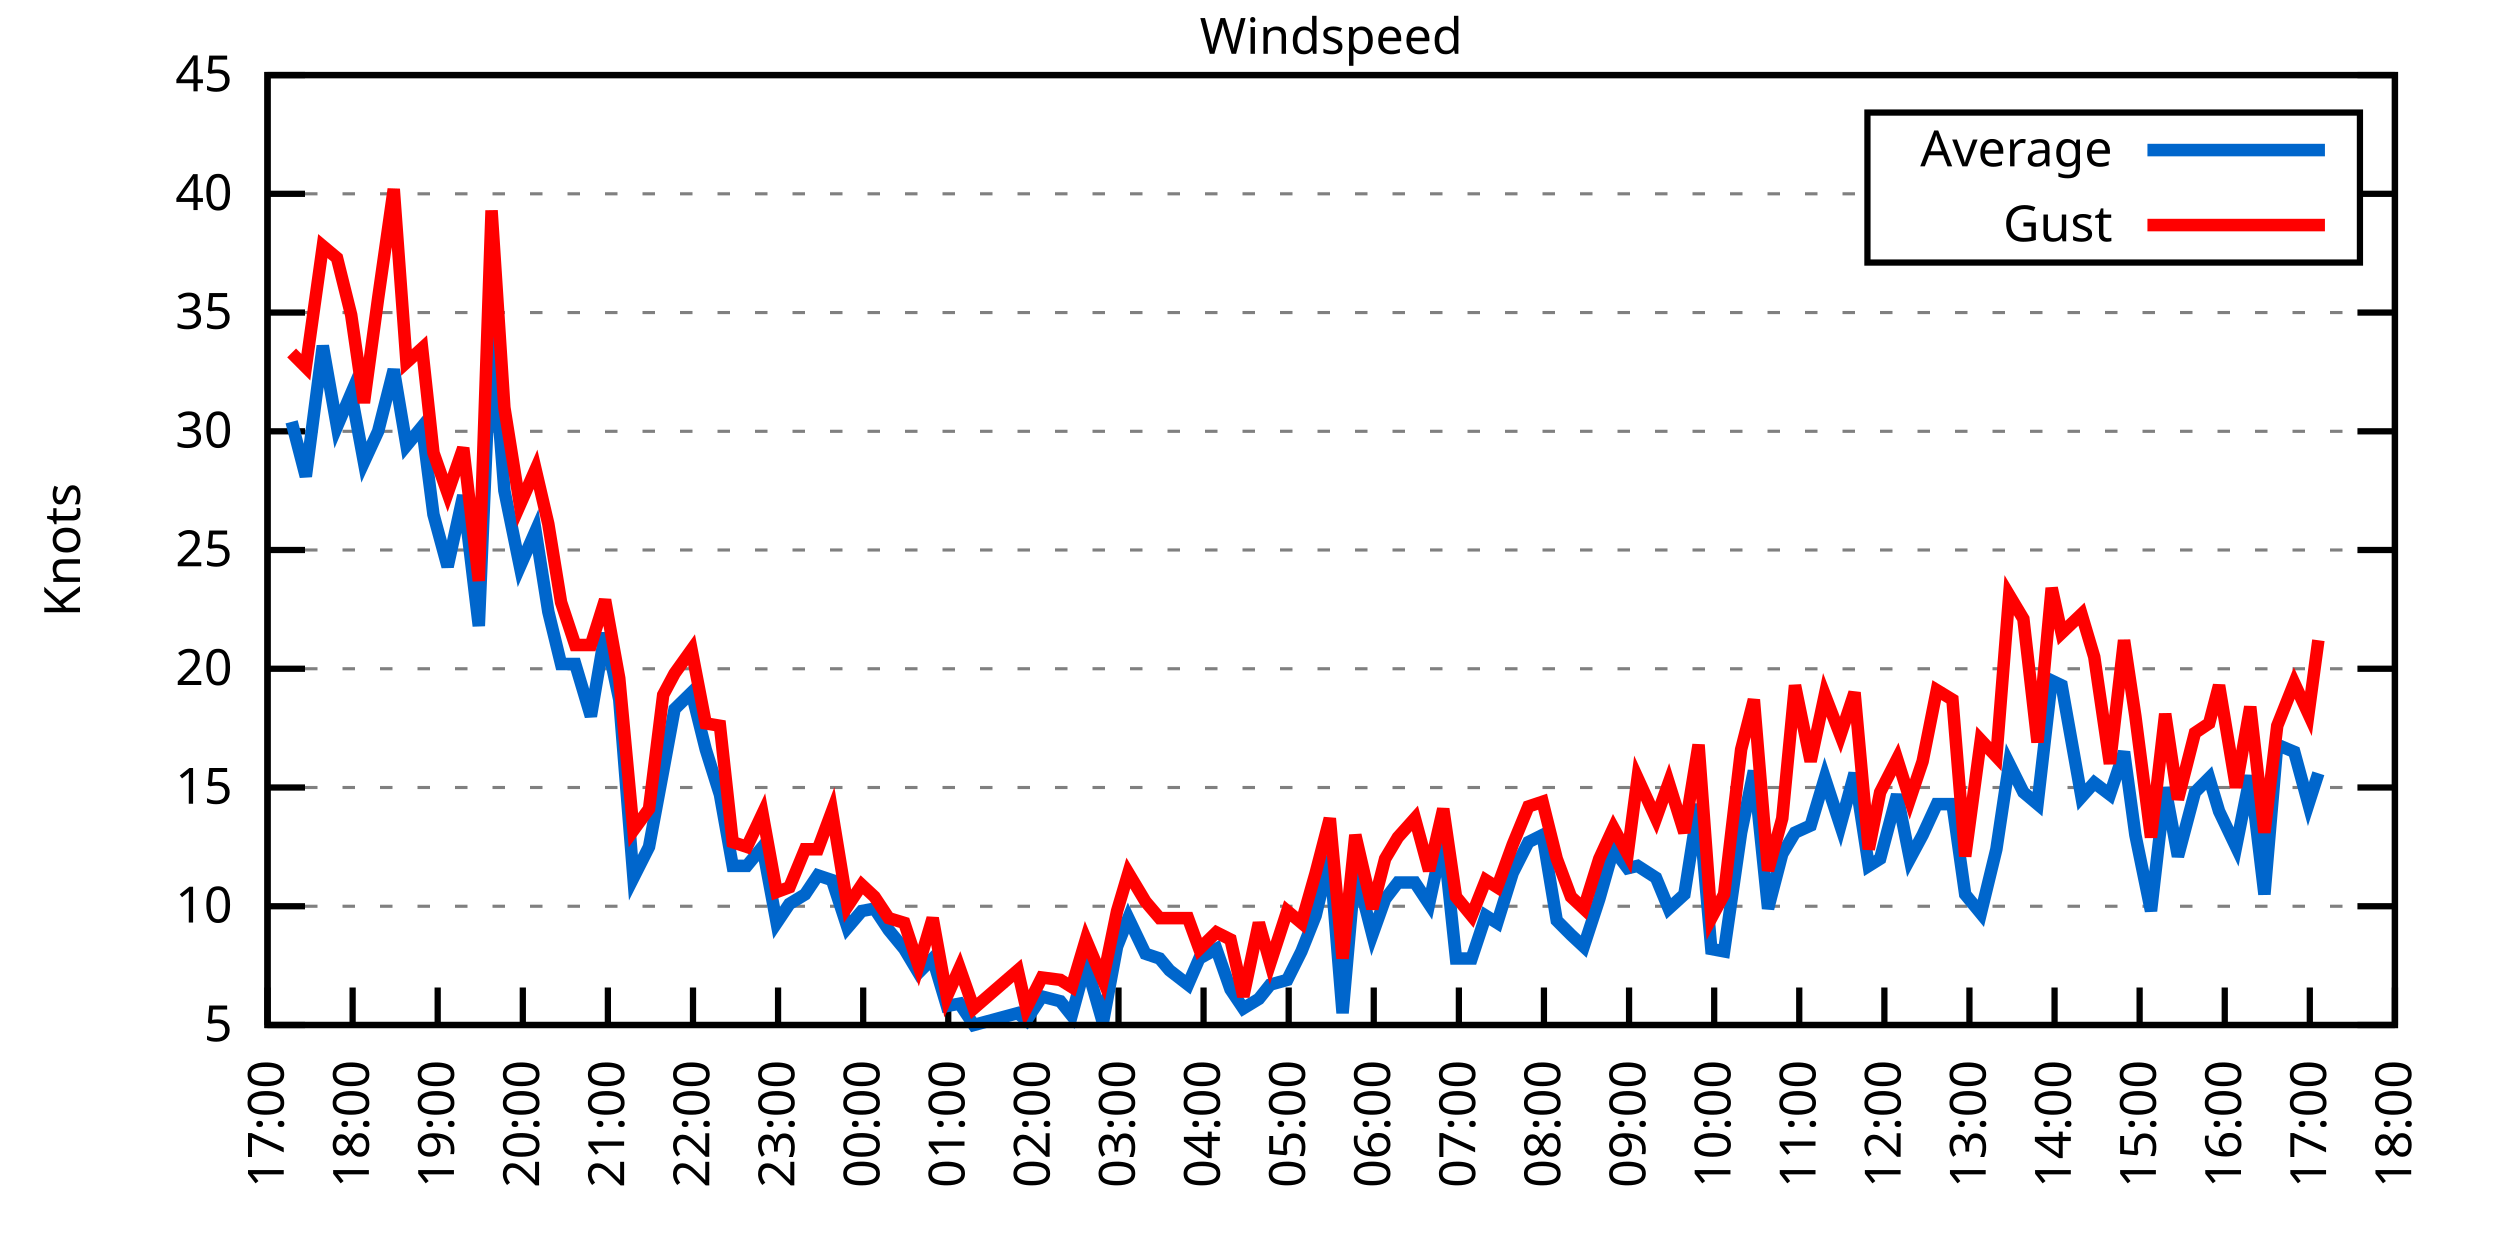
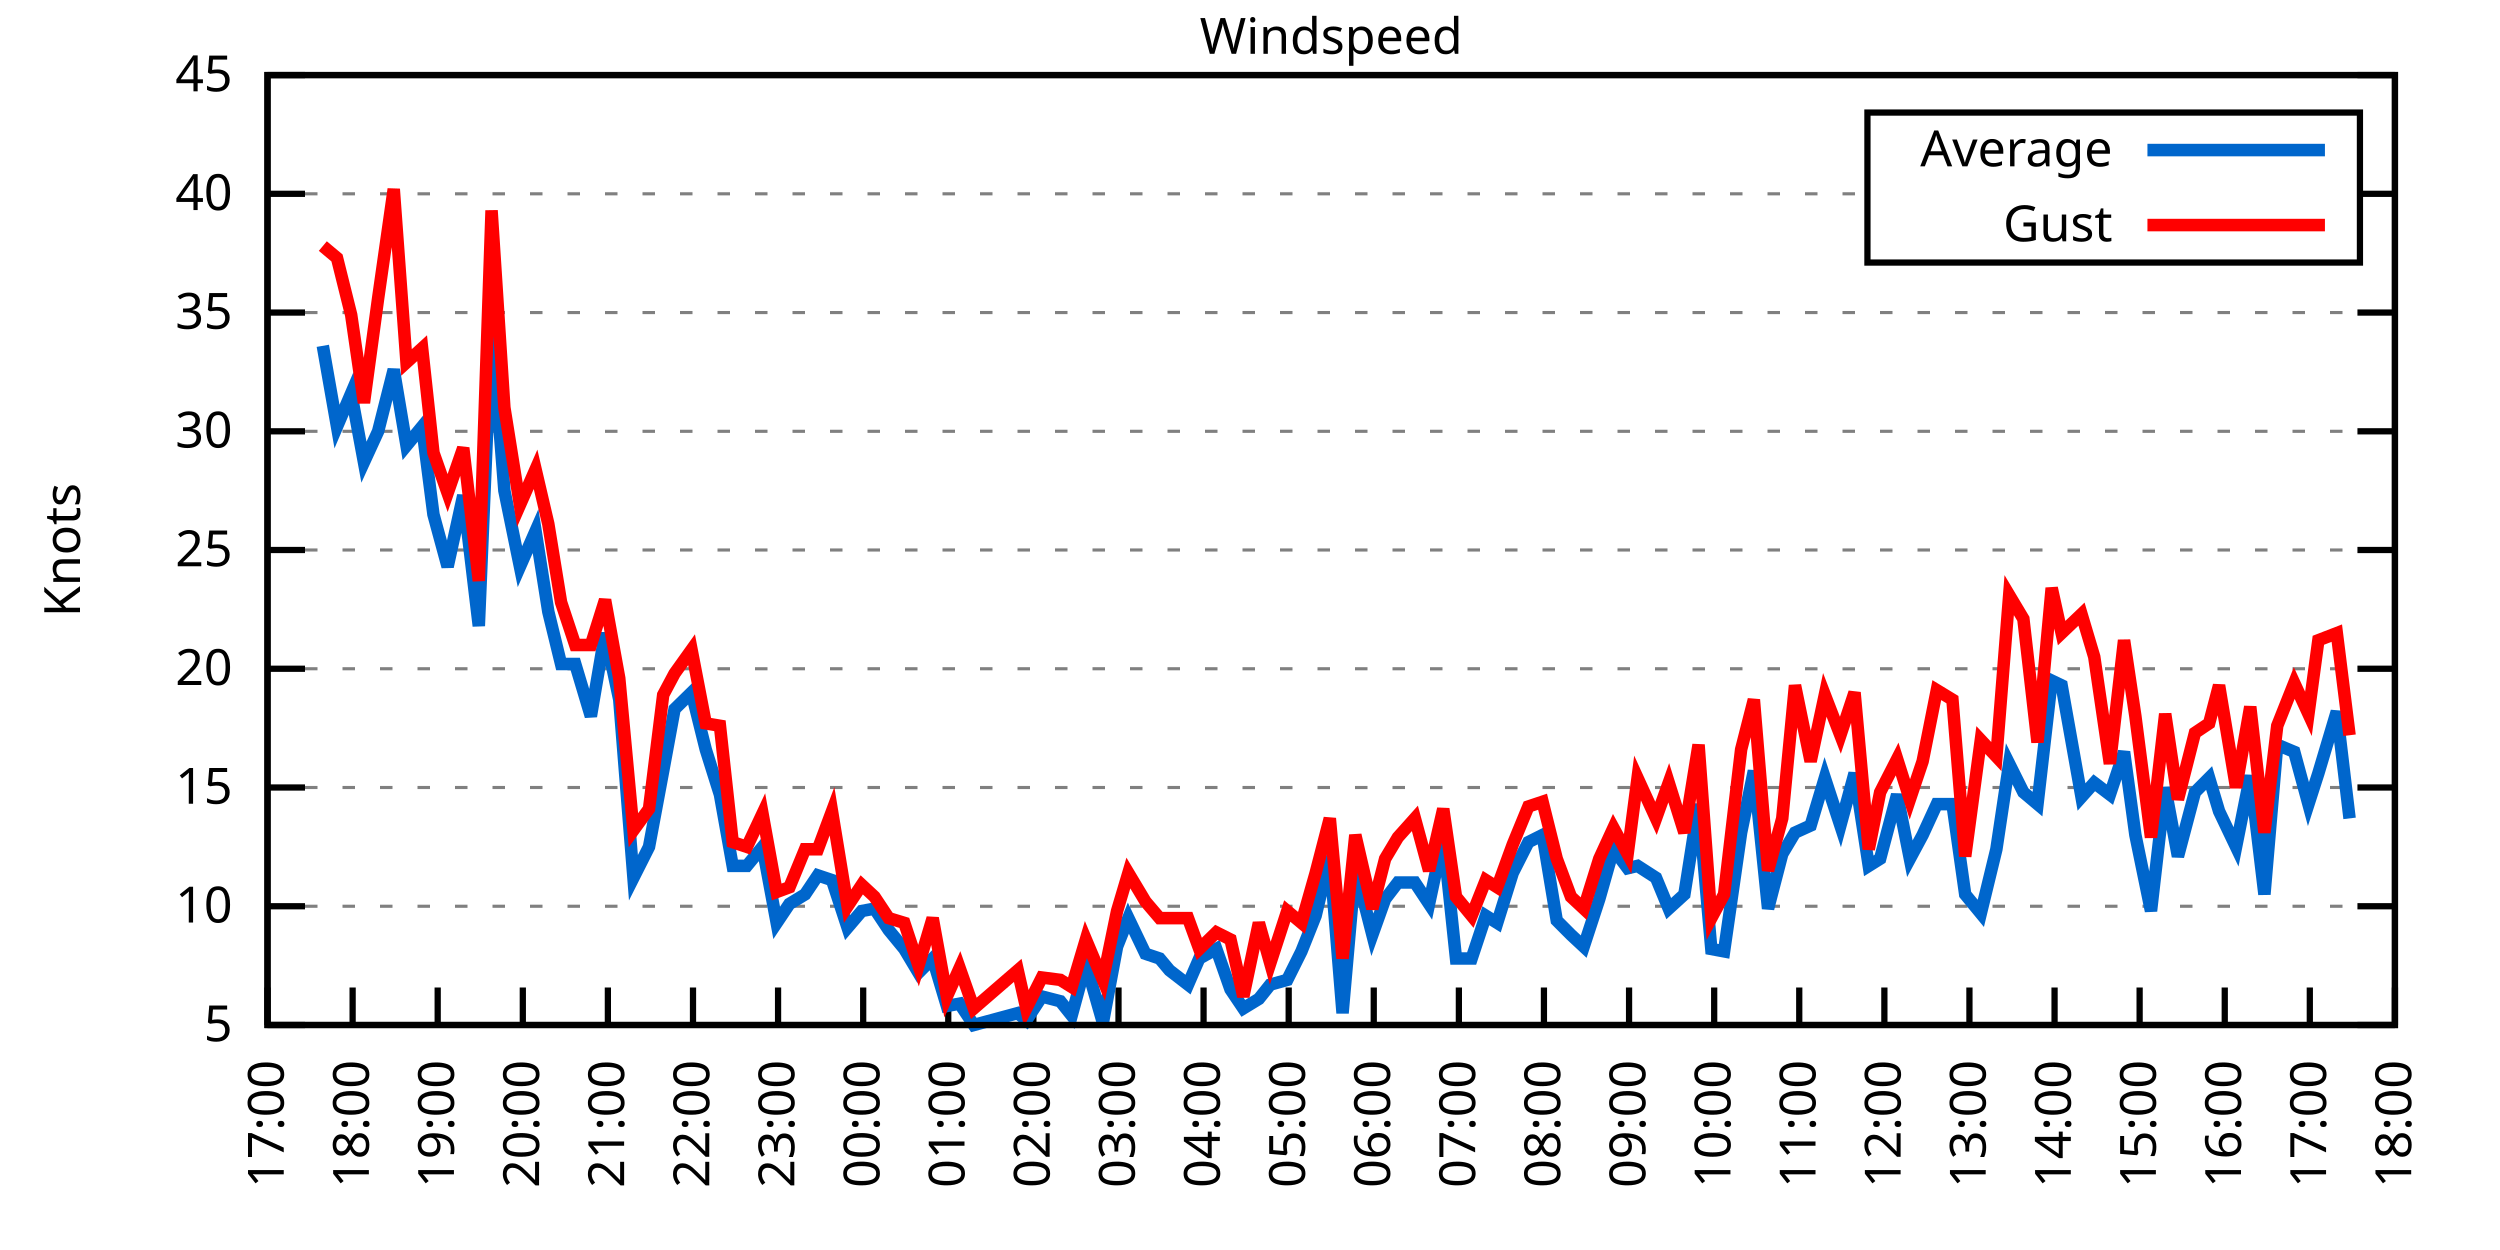
<svg xmlns="http://www.w3.org/2000/svg" xmlns:xlink="http://www.w3.org/1999/xlink" width="400" height="200" viewBox="0 0 400 200">
  <g id="gnuplot_canvas">
    <rect x="0" y="0" width="400" height="200" fill="none" />
    <defs>
      <circle id="gpDot" r="0.5" stroke-width="0.5" stroke="currentColor" />
      <path id="gpPt0" stroke-width="0.333" stroke="currentColor" d="M-1,0 h2 M0,-1 v2" />
      <path id="gpPt1" stroke-width="0.333" stroke="currentColor" d="M-1,-1 L1,1 M1,-1 L-1,1" />
      <path id="gpPt2" stroke-width="0.333" stroke="currentColor" d="M-1,0 L1,0 M0,-1 L0,1 M-1,-1 L1,1 M-1,1 L1,-1" />
      <rect id="gpPt3" stroke-width="0.333" stroke="currentColor" x="-1" y="-1" width="2" height="2" />
      <rect id="gpPt4" stroke-width="0.333" stroke="currentColor" fill="currentColor" x="-1" y="-1" width="2" height="2" />
      <circle id="gpPt5" stroke-width="0.333" stroke="currentColor" cx="0" cy="0" r="1" />
      <use xlink:href="#gpPt5" id="gpPt6" fill="currentColor" stroke="none" />
      <path id="gpPt7" stroke-width="0.333" stroke="currentColor" d="M0,-1.33 L-1.33,0.67 L1.33,0.67 z" />
      <use xlink:href="#gpPt7" id="gpPt8" fill="currentColor" stroke="none" />
      <use xlink:href="#gpPt7" id="gpPt9" stroke="currentColor" transform="rotate(180)" />
      <use xlink:href="#gpPt9" id="gpPt10" fill="currentColor" stroke="none" />
      <use xlink:href="#gpPt3" id="gpPt11" stroke="currentColor" transform="rotate(45)" />
      <use xlink:href="#gpPt11" id="gpPt12" fill="currentColor" stroke="none" />
      <path id="gpPt13" stroke-width="0.333" stroke="currentColor" d="M0,1.330 L1.265,0.411 L0.782,-1.067 L-0.782,-1.076 L-1.265,0.411 z" />
      <use xlink:href="#gpPt13" id="gpPt14" fill="currentColor" stroke="none" />
      <filter id="textbox" filterUnits="objectBoundingBox" x="0" y="0" height="1" width="1">
        <feFlood flood-color="white" flood-opacity="1" result="bgnd" />
        <feComposite in="SourceGraphic" in2="bgnd" operator="atop" />
      </filter>
      <filter id="greybox" filterUnits="objectBoundingBox" x="0" y="0" height="1" width="1">
        <feFlood flood-color="lightgrey" flood-opacity="1" result="grey" />
        <feComposite in="SourceGraphic" in2="grey" operator="atop" />
      </filter>
    </defs>
    <g fill="none" color="white" stroke="currentColor" stroke-width="1.00" stroke-linecap="butt" stroke-linejoin="miter">
</g>
    <g fill="none" color="black" stroke="currentColor" stroke-width="1.00" stroke-linecap="butt" stroke-linejoin="miter">
      <g stroke="none" shape-rendering="crispEdges">
        <polygon fill="rgb(255, 255, 255)" points="42.80,164.00 383.18,164.00 383.18,12.02 42.80,12.02 " />
      </g>
    </g>
    <g fill="none" color="black" stroke="currentColor" stroke-width="1.00" stroke-linecap="butt" stroke-linejoin="miter">
</g>
    <g fill="none" color="black" stroke="black" stroke-width="0.50" stroke-linecap="butt" stroke-linejoin="miter">
</g>
    <g fill="none" color="gray" stroke="currentColor" stroke-width="0.50" stroke-linecap="butt" stroke-linejoin="miter">
      <path stroke="gray" stroke-dasharray="2,4" class="gridline" d="M42.80,164.00 L383.19,164.00  " />
    </g>
    <g fill="none" color="gray" stroke="gray" stroke-width="1.00" stroke-linecap="butt" stroke-linejoin="miter">
</g>
    <g fill="none" color="black" stroke="currentColor" stroke-width="1.00" stroke-linecap="butt" stroke-linejoin="miter">
      <path stroke="black" d="M42.80,164.00 L48.80,164.00 M383.19,164.00 L377.19,164.00  " />
      <g transform="translate(37.20,166.60)" stroke="none" fill="black" font-family="Sans" font-size="8.00" text-anchor="end">
        <text>
          <tspan font-family="Sans"> 5</tspan>
        </text>
      </g>
    </g>
    <g fill="none" color="black" stroke="currentColor" stroke-width="1.00" stroke-linecap="butt" stroke-linejoin="miter">
</g>
    <g fill="none" color="black" stroke="black" stroke-width="0.50" stroke-linecap="butt" stroke-linejoin="miter">
</g>
    <g fill="none" color="gray" stroke="currentColor" stroke-width="0.50" stroke-linecap="butt" stroke-linejoin="miter">
      <path stroke="gray" stroke-dasharray="2,4" class="gridline" d="M42.80,145.00 L383.19,145.00  " />
    </g>
    <g fill="none" color="gray" stroke="gray" stroke-width="1.00" stroke-linecap="butt" stroke-linejoin="miter">
</g>
    <g fill="none" color="black" stroke="currentColor" stroke-width="1.00" stroke-linecap="butt" stroke-linejoin="miter">
      <path stroke="black" d="M42.80,145.00 L48.80,145.00 M383.19,145.00 L377.19,145.00  " />
      <g transform="translate(37.20,147.60)" stroke="none" fill="black" font-family="Sans" font-size="8.00" text-anchor="end">
        <text>
          <tspan font-family="Sans"> 10</tspan>
        </text>
      </g>
    </g>
    <g fill="none" color="black" stroke="currentColor" stroke-width="1.00" stroke-linecap="butt" stroke-linejoin="miter">
</g>
    <g fill="none" color="black" stroke="black" stroke-width="0.50" stroke-linecap="butt" stroke-linejoin="miter">
</g>
    <g fill="none" color="gray" stroke="currentColor" stroke-width="0.50" stroke-linecap="butt" stroke-linejoin="miter">
      <path stroke="gray" stroke-dasharray="2,4" class="gridline" d="M42.80,126.00 L383.19,126.00  " />
    </g>
    <g fill="none" color="gray" stroke="gray" stroke-width="1.00" stroke-linecap="butt" stroke-linejoin="miter">
</g>
    <g fill="none" color="black" stroke="currentColor" stroke-width="1.00" stroke-linecap="butt" stroke-linejoin="miter">
      <path stroke="black" d="M42.80,126.00 L48.80,126.00 M383.19,126.00 L377.19,126.00  " />
      <g transform="translate(37.20,128.60)" stroke="none" fill="black" font-family="Sans" font-size="8.00" text-anchor="end">
        <text>
          <tspan font-family="Sans"> 15</tspan>
        </text>
      </g>
    </g>
    <g fill="none" color="black" stroke="currentColor" stroke-width="1.00" stroke-linecap="butt" stroke-linejoin="miter">
</g>
    <g fill="none" color="black" stroke="black" stroke-width="0.50" stroke-linecap="butt" stroke-linejoin="miter">
</g>
    <g fill="none" color="gray" stroke="currentColor" stroke-width="0.50" stroke-linecap="butt" stroke-linejoin="miter">
      <path stroke="gray" stroke-dasharray="2,4" class="gridline" d="M42.80,107.00 L383.19,107.00  " />
    </g>
    <g fill="none" color="gray" stroke="gray" stroke-width="1.00" stroke-linecap="butt" stroke-linejoin="miter">
</g>
    <g fill="none" color="black" stroke="currentColor" stroke-width="1.00" stroke-linecap="butt" stroke-linejoin="miter">
      <path stroke="black" d="M42.80,107.00 L48.80,107.00 M383.19,107.00 L377.19,107.00  " />
      <g transform="translate(37.20,109.60)" stroke="none" fill="black" font-family="Sans" font-size="8.00" text-anchor="end">
        <text>
          <tspan font-family="Sans"> 20</tspan>
        </text>
      </g>
    </g>
    <g fill="none" color="black" stroke="currentColor" stroke-width="1.00" stroke-linecap="butt" stroke-linejoin="miter">
</g>
    <g fill="none" color="black" stroke="black" stroke-width="0.50" stroke-linecap="butt" stroke-linejoin="miter">
</g>
    <g fill="none" color="gray" stroke="currentColor" stroke-width="0.50" stroke-linecap="butt" stroke-linejoin="miter">
      <path stroke="gray" stroke-dasharray="2,4" class="gridline" d="M42.80,88.00 L383.19,88.00  " />
    </g>
    <g fill="none" color="gray" stroke="gray" stroke-width="1.00" stroke-linecap="butt" stroke-linejoin="miter">
</g>
    <g fill="none" color="black" stroke="currentColor" stroke-width="1.00" stroke-linecap="butt" stroke-linejoin="miter">
      <path stroke="black" d="M42.80,88.00 L48.80,88.00 M383.19,88.00 L377.19,88.00  " />
      <g transform="translate(37.20,90.60)" stroke="none" fill="black" font-family="Sans" font-size="8.00" text-anchor="end">
        <text>
          <tspan font-family="Sans"> 25</tspan>
        </text>
      </g>
    </g>
    <g fill="none" color="black" stroke="currentColor" stroke-width="1.00" stroke-linecap="butt" stroke-linejoin="miter">
</g>
    <g fill="none" color="black" stroke="black" stroke-width="0.50" stroke-linecap="butt" stroke-linejoin="miter">
</g>
    <g fill="none" color="gray" stroke="currentColor" stroke-width="0.50" stroke-linecap="butt" stroke-linejoin="miter">
      <path stroke="gray" stroke-dasharray="2,4" class="gridline" d="M42.80,69.01 L383.19,69.01  " />
    </g>
    <g fill="none" color="gray" stroke="gray" stroke-width="1.00" stroke-linecap="butt" stroke-linejoin="miter">
</g>
    <g fill="none" color="black" stroke="currentColor" stroke-width="1.00" stroke-linecap="butt" stroke-linejoin="miter">
      <path stroke="black" d="M42.80,69.01 L48.80,69.01 M383.19,69.01 L377.19,69.01  " />
      <g transform="translate(37.20,71.61)" stroke="none" fill="black" font-family="Sans" font-size="8.00" text-anchor="end">
        <text>
          <tspan font-family="Sans"> 30</tspan>
        </text>
      </g>
    </g>
    <g fill="none" color="black" stroke="currentColor" stroke-width="1.00" stroke-linecap="butt" stroke-linejoin="miter">
</g>
    <g fill="none" color="black" stroke="black" stroke-width="0.50" stroke-linecap="butt" stroke-linejoin="miter">
</g>
    <g fill="none" color="gray" stroke="currentColor" stroke-width="0.50" stroke-linecap="butt" stroke-linejoin="miter">
      <path stroke="gray" stroke-dasharray="2,4" class="gridline" d="M42.80,50.01 L383.19,50.01  " />
    </g>
    <g fill="none" color="gray" stroke="gray" stroke-width="1.00" stroke-linecap="butt" stroke-linejoin="miter">
</g>
    <g fill="none" color="black" stroke="currentColor" stroke-width="1.00" stroke-linecap="butt" stroke-linejoin="miter">
      <path stroke="black" d="M42.80,50.01 L48.80,50.01 M383.19,50.01 L377.19,50.01  " />
      <g transform="translate(37.20,52.61)" stroke="none" fill="black" font-family="Sans" font-size="8.00" text-anchor="end">
        <text>
          <tspan font-family="Sans"> 35</tspan>
        </text>
      </g>
    </g>
    <g fill="none" color="black" stroke="currentColor" stroke-width="1.00" stroke-linecap="butt" stroke-linejoin="miter">
</g>
    <g fill="none" color="black" stroke="black" stroke-width="0.50" stroke-linecap="butt" stroke-linejoin="miter">
</g>
    <g fill="none" color="gray" stroke="currentColor" stroke-width="0.50" stroke-linecap="butt" stroke-linejoin="miter">
      <path stroke="gray" stroke-dasharray="2,4" class="gridline" d="M42.80,31.01 L298.79,31.01 M377.59,31.01 L383.19,31.01  " />
    </g>
    <g fill="none" color="gray" stroke="gray" stroke-width="1.00" stroke-linecap="butt" stroke-linejoin="miter">
</g>
    <g fill="none" color="black" stroke="currentColor" stroke-width="1.00" stroke-linecap="butt" stroke-linejoin="miter">
      <path stroke="black" d="M42.80,31.01 L48.80,31.01 M383.19,31.01 L377.19,31.01  " />
      <g transform="translate(37.20,33.61)" stroke="none" fill="black" font-family="Sans" font-size="8.00" text-anchor="end">
        <text>
          <tspan font-family="Sans"> 40</tspan>
        </text>
      </g>
    </g>
    <g fill="none" color="black" stroke="currentColor" stroke-width="1.00" stroke-linecap="butt" stroke-linejoin="miter">
</g>
    <g fill="none" color="black" stroke="black" stroke-width="0.50" stroke-linecap="butt" stroke-linejoin="miter">
</g>
    <g fill="none" color="gray" stroke="currentColor" stroke-width="0.50" stroke-linecap="butt" stroke-linejoin="miter">
      <path stroke="gray" stroke-dasharray="2,4" class="gridline" d="M42.80,12.01 L383.19,12.01  " />
    </g>
    <g fill="none" color="gray" stroke="gray" stroke-width="1.00" stroke-linecap="butt" stroke-linejoin="miter">
</g>
    <g fill="none" color="black" stroke="currentColor" stroke-width="1.00" stroke-linecap="butt" stroke-linejoin="miter">
      <path stroke="black" d="M42.80,12.01 L48.80,12.01 M383.19,12.01 L377.19,12.01  " />
      <g transform="translate(37.20,14.61)" stroke="none" fill="black" font-family="Sans" font-size="8.00" text-anchor="end">
        <text>
          <tspan font-family="Sans"> 45</tspan>
        </text>
      </g>
    </g>
    <g fill="none" color="black" stroke="currentColor" stroke-width="1.00" stroke-linecap="butt" stroke-linejoin="miter">
      <path stroke="black" d="M42.80,164.00 L42.80,158.00  " />
      <g transform="translate(45.40,169.60) rotate(270.00)" stroke="none" fill="black" font-family="Sans" font-size="8.00" text-anchor="end">
        <text>
          <tspan font-family="Sans">17:00</tspan>
        </text>
      </g>
    </g>
    <g fill="none" color="black" stroke="currentColor" stroke-width="1.00" stroke-linecap="butt" stroke-linejoin="miter">
      <path stroke="black" d="M56.42,164.00 L56.42,158.00  " />
      <g transform="translate(59.02,169.60) rotate(270.00)" stroke="none" fill="black" font-family="Sans" font-size="8.00" text-anchor="end">
        <text>
          <tspan font-family="Sans">18:00</tspan>
        </text>
      </g>
    </g>
    <g fill="none" color="black" stroke="currentColor" stroke-width="1.00" stroke-linecap="butt" stroke-linejoin="miter">
      <path stroke="black" d="M70.03,164.00 L70.03,158.00  " />
      <g transform="translate(72.63,169.60) rotate(270.00)" stroke="none" fill="black" font-family="Sans" font-size="8.00" text-anchor="end">
        <text>
          <tspan font-family="Sans">19:00</tspan>
        </text>
      </g>
    </g>
    <g fill="none" color="black" stroke="currentColor" stroke-width="1.00" stroke-linecap="butt" stroke-linejoin="miter">
      <path stroke="black" d="M83.65,164.00 L83.65,158.00  " />
      <g transform="translate(86.25,169.60) rotate(270.00)" stroke="none" fill="black" font-family="Sans" font-size="8.00" text-anchor="end">
        <text>
          <tspan font-family="Sans">20:00</tspan>
        </text>
      </g>
    </g>
    <g fill="none" color="black" stroke="currentColor" stroke-width="1.00" stroke-linecap="butt" stroke-linejoin="miter">
      <path stroke="black" d="M97.26,164.00 L97.26,158.00  " />
      <g transform="translate(99.86,169.60) rotate(270.00)" stroke="none" fill="black" font-family="Sans" font-size="8.00" text-anchor="end">
        <text>
          <tspan font-family="Sans">21:00</tspan>
        </text>
      </g>
    </g>
    <g fill="none" color="black" stroke="currentColor" stroke-width="1.00" stroke-linecap="butt" stroke-linejoin="miter">
      <path stroke="black" d="M110.88,164.00 L110.88,158.00  " />
      <g transform="translate(113.48,169.60) rotate(270.00)" stroke="none" fill="black" font-family="Sans" font-size="8.00" text-anchor="end">
        <text>
          <tspan font-family="Sans">22:00</tspan>
        </text>
      </g>
    </g>
    <g fill="none" color="black" stroke="currentColor" stroke-width="1.00" stroke-linecap="butt" stroke-linejoin="miter">
      <path stroke="black" d="M124.49,164.00 L124.49,158.00  " />
      <g transform="translate(127.09,169.60) rotate(270.00)" stroke="none" fill="black" font-family="Sans" font-size="8.00" text-anchor="end">
        <text>
          <tspan font-family="Sans">23:00</tspan>
        </text>
      </g>
    </g>
    <g fill="none" color="black" stroke="currentColor" stroke-width="1.00" stroke-linecap="butt" stroke-linejoin="miter">
      <path stroke="black" d="M138.11,164.00 L138.11,158.00  " />
      <g transform="translate(140.71,169.60) rotate(270.00)" stroke="none" fill="black" font-family="Sans" font-size="8.00" text-anchor="end">
        <text>
          <tspan font-family="Sans">00:00</tspan>
        </text>
      </g>
    </g>
    <g fill="none" color="black" stroke="currentColor" stroke-width="1.00" stroke-linecap="butt" stroke-linejoin="miter">
      <path stroke="black" d="M151.72,164.00 L151.72,158.00  " />
      <g transform="translate(154.32,169.60) rotate(270.00)" stroke="none" fill="black" font-family="Sans" font-size="8.00" text-anchor="end">
        <text>
          <tspan font-family="Sans">01:00</tspan>
        </text>
      </g>
    </g>
    <g fill="none" color="black" stroke="currentColor" stroke-width="1.00" stroke-linecap="butt" stroke-linejoin="miter">
      <path stroke="black" d="M165.34,164.00 L165.34,158.00  " />
      <g transform="translate(167.94,169.60) rotate(270.00)" stroke="none" fill="black" font-family="Sans" font-size="8.00" text-anchor="end">
        <text>
          <tspan font-family="Sans">02:00</tspan>
        </text>
      </g>
    </g>
    <g fill="none" color="black" stroke="currentColor" stroke-width="1.00" stroke-linecap="butt" stroke-linejoin="miter">
      <path stroke="black" d="M178.96,164.00 L178.96,158.00  " />
      <g transform="translate(181.56,169.60) rotate(270.00)" stroke="none" fill="black" font-family="Sans" font-size="8.00" text-anchor="end">
        <text>
          <tspan font-family="Sans">03:00</tspan>
        </text>
      </g>
    </g>
    <g fill="none" color="black" stroke="currentColor" stroke-width="1.00" stroke-linecap="butt" stroke-linejoin="miter">
      <path stroke="black" d="M192.57,164.00 L192.57,158.00  " />
      <g transform="translate(195.17,169.60) rotate(270.00)" stroke="none" fill="black" font-family="Sans" font-size="8.00" text-anchor="end">
        <text>
          <tspan font-family="Sans">04:00</tspan>
        </text>
      </g>
    </g>
    <g fill="none" color="black" stroke="currentColor" stroke-width="1.00" stroke-linecap="butt" stroke-linejoin="miter">
      <path stroke="black" d="M206.19,164.00 L206.19,158.00  " />
      <g transform="translate(208.79,169.60) rotate(270.00)" stroke="none" fill="black" font-family="Sans" font-size="8.00" text-anchor="end">
        <text>
          <tspan font-family="Sans">05:00</tspan>
        </text>
      </g>
    </g>
    <g fill="none" color="black" stroke="currentColor" stroke-width="1.00" stroke-linecap="butt" stroke-linejoin="miter">
      <path stroke="black" d="M219.80,164.00 L219.80,158.00  " />
      <g transform="translate(222.40,169.60) rotate(270.00)" stroke="none" fill="black" font-family="Sans" font-size="8.00" text-anchor="end">
        <text>
          <tspan font-family="Sans">06:00</tspan>
        </text>
      </g>
    </g>
    <g fill="none" color="black" stroke="currentColor" stroke-width="1.00" stroke-linecap="butt" stroke-linejoin="miter">
      <path stroke="black" d="M233.42,164.00 L233.42,158.00  " />
      <g transform="translate(236.02,169.60) rotate(270.00)" stroke="none" fill="black" font-family="Sans" font-size="8.00" text-anchor="end">
        <text>
          <tspan font-family="Sans">07:00</tspan>
        </text>
      </g>
    </g>
    <g fill="none" color="black" stroke="currentColor" stroke-width="1.00" stroke-linecap="butt" stroke-linejoin="miter">
      <path stroke="black" d="M247.03,164.00 L247.03,158.00  " />
      <g transform="translate(249.63,169.60) rotate(270.00)" stroke="none" fill="black" font-family="Sans" font-size="8.00" text-anchor="end">
        <text>
          <tspan font-family="Sans">08:00</tspan>
        </text>
      </g>
    </g>
    <g fill="none" color="black" stroke="currentColor" stroke-width="1.00" stroke-linecap="butt" stroke-linejoin="miter">
      <path stroke="black" d="M260.65,164.00 L260.65,158.00  " />
      <g transform="translate(263.25,169.60) rotate(270.00)" stroke="none" fill="black" font-family="Sans" font-size="8.00" text-anchor="end">
        <text>
          <tspan font-family="Sans">09:00</tspan>
        </text>
      </g>
    </g>
    <g fill="none" color="black" stroke="currentColor" stroke-width="1.00" stroke-linecap="butt" stroke-linejoin="miter">
      <path stroke="black" d="M274.27,164.00 L274.27,158.00  " />
      <g transform="translate(276.87,169.60) rotate(270.00)" stroke="none" fill="black" font-family="Sans" font-size="8.00" text-anchor="end">
        <text>
          <tspan font-family="Sans">10:00</tspan>
        </text>
      </g>
    </g>
    <g fill="none" color="black" stroke="currentColor" stroke-width="1.00" stroke-linecap="butt" stroke-linejoin="miter">
      <path stroke="black" d="M287.88,164.00 L287.88,158.00  " />
      <g transform="translate(290.48,169.60) rotate(270.00)" stroke="none" fill="black" font-family="Sans" font-size="8.00" text-anchor="end">
        <text>
          <tspan font-family="Sans">11:00</tspan>
        </text>
      </g>
    </g>
    <g fill="none" color="black" stroke="currentColor" stroke-width="1.00" stroke-linecap="butt" stroke-linejoin="miter">
      <path stroke="black" d="M301.50,164.00 L301.50,158.00  " />
      <g transform="translate(304.10,169.60) rotate(270.00)" stroke="none" fill="black" font-family="Sans" font-size="8.00" text-anchor="end">
        <text>
          <tspan font-family="Sans">12:00</tspan>
        </text>
      </g>
    </g>
    <g fill="none" color="black" stroke="currentColor" stroke-width="1.00" stroke-linecap="butt" stroke-linejoin="miter">
      <path stroke="black" d="M315.11,164.00 L315.11,158.00  " />
      <g transform="translate(317.71,169.60) rotate(270.00)" stroke="none" fill="black" font-family="Sans" font-size="8.00" text-anchor="end">
        <text>
          <tspan font-family="Sans">13:00</tspan>
        </text>
      </g>
    </g>
    <g fill="none" color="black" stroke="currentColor" stroke-width="1.00" stroke-linecap="butt" stroke-linejoin="miter">
      <path stroke="black" d="M328.73,164.00 L328.73,158.00  " />
      <g transform="translate(331.33,169.60) rotate(270.00)" stroke="none" fill="black" font-family="Sans" font-size="8.00" text-anchor="end">
        <text>
          <tspan font-family="Sans">14:00</tspan>
        </text>
      </g>
    </g>
    <g fill="none" color="black" stroke="currentColor" stroke-width="1.00" stroke-linecap="butt" stroke-linejoin="miter">
      <path stroke="black" d="M342.34,164.00 L342.34,158.00  " />
      <g transform="translate(344.94,169.60) rotate(270.00)" stroke="none" fill="black" font-family="Sans" font-size="8.00" text-anchor="end">
        <text>
          <tspan font-family="Sans">15:00</tspan>
        </text>
      </g>
    </g>
    <g fill="none" color="black" stroke="currentColor" stroke-width="1.00" stroke-linecap="butt" stroke-linejoin="miter">
      <path stroke="black" d="M355.96,164.00 L355.96,158.00  " />
      <g transform="translate(358.56,169.60) rotate(270.00)" stroke="none" fill="black" font-family="Sans" font-size="8.00" text-anchor="end">
        <text>
          <tspan font-family="Sans">16:00</tspan>
        </text>
      </g>
    </g>
    <g fill="none" color="black" stroke="currentColor" stroke-width="1.00" stroke-linecap="butt" stroke-linejoin="miter">
      <path stroke="black" d="M369.57,164.00 L369.57,158.00  " />
      <g transform="translate(372.17,169.60) rotate(270.00)" stroke="none" fill="black" font-family="Sans" font-size="8.00" text-anchor="end">
        <text>
          <tspan font-family="Sans">17:00</tspan>
        </text>
      </g>
    </g>
    <g fill="none" color="black" stroke="currentColor" stroke-width="1.00" stroke-linecap="butt" stroke-linejoin="miter">
      <path stroke="black" d="M383.19,164.00 L383.19,158.00  " />
      <g transform="translate(385.79,169.60) rotate(270.00)" stroke="none" fill="black" font-family="Sans" font-size="8.00" text-anchor="end">
        <text>
          <tspan font-family="Sans">18:00</tspan>
        </text>
      </g>
    </g>
    <g fill="none" color="black" stroke="currentColor" stroke-width="1.00" stroke-linecap="butt" stroke-linejoin="miter">
</g>
    <g fill="none" color="black" stroke="currentColor" stroke-width="1.00" stroke-linecap="butt" stroke-linejoin="miter">
      <path stroke="black" d="M42.80,12.01 L42.80,164.00 L383.19,164.00 L383.19,12.01 L42.80,12.01 Z  " />
    </g>
    <g fill="none" color="black" stroke="currentColor" stroke-width="1.00" stroke-linecap="butt" stroke-linejoin="miter">
</g>
    <g fill="none" color="black" stroke="currentColor" stroke-width="1.00" stroke-linecap="butt" stroke-linejoin="miter">
      <path stroke="black" d="M298.79,42.01 L298.79,18.01 L377.59,18.01 L377.59,42.01 L298.79,42.01 Z  " />
    </g>
    <g id="Windspeed_plot_1">
      <g fill="none" color="white" stroke="black" stroke-width="2.00" stroke-linecap="butt" stroke-linejoin="miter">
</g>
      <g fill="none" color="black" stroke="currentColor" stroke-width="2.00" stroke-linecap="butt" stroke-linejoin="miter">
        <g transform="translate(337.99,26.61)" stroke="none" fill="black" font-family="Sans" font-size="8.00" text-anchor="end">
          <text>
            <tspan font-family="Sans">Average</tspan>
          </text>
        </g>
      </g>
      <g fill="none" color="black" stroke="currentColor" stroke-width="2.00" stroke-linecap="butt" stroke-linejoin="miter">
-         <path stroke="rgb(  0, 102, 204)" d="M343.59,24.01 L371.99,24.01 M46.66,67.49 L48.93,76.23 L51.65,55.33 L53.92,68.25 L56.19,62.93 L58.23,73.95   L60.50,69.01 L63.00,59.13 L65.04,71.29 L67.54,68.25 L69.35,82.31 L71.62,90.66 L74.12,79.27 L76.61,100.16   L78.65,52.29 L80.70,78.51 L83.19,90.66 L85.69,84.97 L87.73,97.88 L89.77,106.24 L92.04,106.24 L94.54,114.60   L96.81,101.30 L99.08,111.94 L101.35,140.44 L103.84,135.50 L106.11,123.34 L107.93,113.46 L110.65,110.80 L112.92,119.92   L115.19,127.14 L117.23,138.54 L119.50,138.54 L122.00,135.50 L124.27,147.66 L126.31,144.62 L128.81,143.10 L130.85,140.06   L133.12,140.82 L135.61,148.42 L137.88,145.76 L139.92,145.38 L142.19,148.80 L144.69,151.84 L146.96,155.64 L149.23,153.36   L151.50,160.96 L153.54,160.58 L155.81,164.00 L162.84,162.10 L164.21,163.24 L166.70,159.44 L169.65,160.20 L171.47,162.48   L173.74,154.12 L176.46,163.62 L178.73,151.46 L180.54,146.90 L183.27,152.60 L185.54,153.36 L187.13,155.26 L190.08,157.54   L191.89,153.36 L194.61,151.84 L196.88,158.30 L198.93,161.34 L201.42,159.82 L203.24,157.54 L205.96,156.78 L208.23,152.22   L210.50,146.52 L212.77,137.02 L214.81,162.10 L216.85,138.92 L219.58,149.56 L221.62,143.86 L223.66,141.20 L226.38,141.20   L228.65,144.62 L230.92,133.98 L232.96,153.36 L235.46,153.36 L237.73,146.52 L239.55,147.66 L242.04,139.68 L244.54,134.74   L246.81,133.60 L249.08,147.28 L251.35,149.56 L253.39,151.46 L255.88,143.86 L258.15,135.88 L260.42,138.92 L262.01,138.54   L264.96,140.44 L267.00,145.38 L269.50,143.10 L271.77,128.66 L273.81,151.84 L275.85,152.22 L278.58,133.22 L280.62,123.34   L282.89,145.38 L285.16,136.64 L287.20,133.22 L289.70,132.08 L291.97,124.48 L294.46,132.08 L296.73,123.72 L299.00,138.54   L300.82,137.40 L303.54,127.14 L305.58,137.40 L307.62,133.60 L309.89,128.66 L312.39,128.66 L314.43,143.10 L316.93,146.14   L319.42,135.88 L321.47,122.20 L323.74,126.76 L326.00,128.66 L328.27,108.90 L329.86,109.66 L333.04,127.52 L335.08,125.24   L337.58,127.14 L339.85,120.30 L341.66,133.60 L344.16,145.76 L346.43,126.00 L348.47,137.02 L351.19,126.76 L353.46,124.48   L355.05,129.80 L357.77,135.50 L360.04,124.10 L362.31,143.10 L364.36,119.16 L367.08,120.30 L369.35,128.66 L370.94,123.72    " />
+         <path stroke="rgb(  0, 102, 204)" d="M343.59,24.01 L371.99,24.01 M51.65,55.33 L53.92,68.25 L56.19,62.93 L58.23,73.95 L60.50,69.01 L63.00,59.13   L65.04,71.29 L67.54,68.25 L69.35,82.31 L71.62,90.66 L74.12,79.27 L76.61,100.16 L78.65,52.29 L80.70,78.51   L83.19,90.66 L85.69,84.97 L87.73,97.88 L89.77,106.24 L92.04,106.24 L94.54,114.60 L96.81,101.30 L99.08,111.94   L101.35,140.44 L103.84,135.50 L106.11,123.34 L107.93,113.46 L110.65,110.80 L112.92,119.92 L115.19,127.14 L117.23,138.54   L119.50,138.54 L122.00,135.50 L124.27,147.66 L126.31,144.62 L128.81,143.10 L130.85,140.06 L133.12,140.82 L135.61,148.42   L137.88,145.76 L139.92,145.38 L142.19,148.80 L144.69,151.84 L146.96,155.64 L149.23,153.36 L151.50,160.96 L153.54,160.58   L155.81,164.00 L162.84,162.10 L164.21,163.24 L166.70,159.44 L169.65,160.20 L171.47,162.48 L173.74,154.12 L176.46,163.62   L178.73,151.46 L180.54,146.90 L183.27,152.60 L185.54,153.36 L187.13,155.26 L190.08,157.54 L191.89,153.36 L194.61,151.84   L196.88,158.30 L198.93,161.34 L201.42,159.82 L203.24,157.54 L205.96,156.78 L208.23,152.22 L210.50,146.52 L212.77,137.02   L214.81,162.10 L216.85,138.92 L219.58,149.56 L221.62,143.86 L223.66,141.20 L226.38,141.20 L228.65,144.62 L230.92,133.98   L232.96,153.36 L235.46,153.36 L237.73,146.52 L239.55,147.66 L242.04,139.68 L244.54,134.74 L246.81,133.60 L249.08,147.28   L251.35,149.56 L253.39,151.46 L255.88,143.86 L258.15,135.88 L260.42,138.92 L262.01,138.54 L264.96,140.44 L267.00,145.38   L269.50,143.10 L271.77,128.66 L273.81,151.84 L275.85,152.22 L278.58,133.22 L280.62,123.34 L282.89,145.38 L285.16,136.64   L287.20,133.22 L289.70,132.08 L291.97,124.48 L294.46,132.08 L296.73,123.72 L299.00,138.54 L300.82,137.40 L303.54,127.14   L305.58,137.40 L307.62,133.60 L309.89,128.66 L312.39,128.66 L314.43,143.10 L316.93,146.14 L319.42,135.88 L321.47,122.20   L323.74,126.76 L326.00,128.66 L328.27,108.90 L329.86,109.66 L333.04,127.52 L335.08,125.24 L337.58,127.14 L339.85,120.30   L341.66,133.60 L344.16,145.76 L346.43,126.00 L348.47,137.02 L351.19,126.76 L353.46,124.48 L355.05,129.80 L357.77,135.50   L360.04,124.10 L362.31,143.10 L364.36,119.16 L367.08,120.30 L369.35,128.66 L370.94,123.72 L373.89,113.84 L375.93,130.94    " />
      </g>
    </g>
    <g id="Windspeed_plot_2">
      <g fill="none" color="black" stroke="currentColor" stroke-width="2.00" stroke-linecap="butt" stroke-linejoin="miter">
        <g transform="translate(337.99,38.61)" stroke="none" fill="black" font-family="Sans" font-size="8.00" text-anchor="end">
          <text>
            <tspan font-family="Sans">Gust</tspan>
          </text>
        </g>
      </g>
      <g fill="none" color="black" stroke="currentColor" stroke-width="2.00" stroke-linecap="butt" stroke-linejoin="miter">
-         <path stroke="rgb(255,   0,   0)" d="M343.59,36.01 L371.99,36.01 M46.66,56.47 L48.93,58.75 L51.65,39.37 L53.92,41.27 L56.19,50.39 L58.23,64.45   L60.50,47.73 L63.00,30.25 L65.04,57.99 L67.54,55.71 L69.35,72.43 L71.62,78.89 L74.12,71.67 L76.61,92.94   L78.65,33.67 L80.70,65.21 L83.19,80.79 L85.69,75.09 L87.73,83.83 L89.77,96.36 L92.04,103.20 L94.54,103.20   L96.81,95.98 L99.08,108.52 L101.35,132.84 L103.84,129.42 L106.11,111.18 L107.93,107.76 L110.65,103.96 L112.92,115.74   L115.19,116.12 L117.23,134.74 L119.50,135.50 L122.00,130.18 L124.27,142.72 L126.31,141.96 L128.81,135.88 L130.85,135.88   L133.12,129.80 L135.61,145.00 L137.88,141.58 L139.92,143.48 L142.19,146.90 L144.69,147.66 L146.96,154.50 L149.23,146.90   L151.50,159.44 L153.54,154.88 L155.81,161.34 L162.84,155.26 L164.21,161.34 L166.70,156.40 L169.65,156.78 L171.47,157.92   L173.74,150.32 L176.46,156.78 L178.73,145.76 L180.54,139.68 L183.27,144.24 L185.54,146.90 L187.13,146.90 L190.08,146.90   L191.89,151.84 L194.61,149.18 L196.88,150.32 L198.93,159.44 L201.42,147.66 L203.24,154.12 L205.96,145.76 L208.23,147.66   L210.50,139.68 L212.77,130.94 L214.81,153.36 L216.85,133.60 L219.58,145.38 L221.62,137.40 L223.66,133.98 L226.38,130.94   L228.65,139.30 L230.92,129.42 L232.96,143.48 L235.46,146.52 L237.73,140.82 L239.55,141.96 L242.04,135.12 L244.54,129.04   L246.81,128.28 L249.08,137.40 L251.35,143.48 L253.39,145.38 L255.88,137.40 L258.15,132.46 L260.42,136.64 L262.01,124.48   L264.96,130.94 L267.00,125.24 L269.50,133.22 L271.77,119.16 L273.81,146.90 L275.85,143.10 L278.58,119.92 L280.62,111.94   L282.89,139.30 L285.16,130.94 L287.20,109.66 L289.70,121.82 L291.97,111.18 L294.46,117.64 L296.73,110.80 L299.00,135.88   L300.82,126.76 L303.54,121.44 L305.58,127.90 L307.62,121.82 L309.89,110.42 L312.39,111.94 L314.43,137.02 L316.93,118.40   L319.42,121.06 L321.47,95.22 L323.74,99.02 L326.00,118.78 L328.27,94.08 L329.86,101.30 L333.04,98.26 L335.08,105.10   L337.58,122.20 L339.85,102.44 L341.66,114.60 L344.16,133.98 L346.43,114.22 L348.47,127.90 L351.19,117.26 L353.46,115.74   L355.05,109.66 L357.77,126.00 L360.04,113.08 L362.31,133.22 L364.36,116.12 L367.08,109.28 L369.35,114.22 L370.94,102.44    " />
+         <path stroke="rgb(255,   0,   0)" d="M343.59,36.01 L371.99,36.01 M51.65,39.37 L53.92,41.27 L56.19,50.39 L58.23,64.45 L60.50,47.73 L63.00,30.25   L65.04,57.99 L67.54,55.71 L69.35,72.43 L71.62,78.89 L74.12,71.67 L76.61,92.94 L78.65,33.67 L80.70,65.21   L83.19,80.79 L85.69,75.09 L87.73,83.83 L89.77,96.36 L92.04,103.20 L94.54,103.20 L96.81,95.98 L99.08,108.52   L101.35,132.84 L103.84,129.42 L106.11,111.18 L107.93,107.76 L110.65,103.96 L112.92,115.74 L115.19,116.12 L117.23,134.74   L119.50,135.50 L122.00,130.18 L124.27,142.72 L126.31,141.96 L128.81,135.88 L130.85,135.88 L133.12,129.80 L135.61,145.00   L137.88,141.58 L139.92,143.48 L142.19,146.90 L144.69,147.66 L146.96,154.50 L149.23,146.90 L151.50,159.44 L153.54,154.88   L155.81,161.34 L162.84,155.26 L164.21,161.34 L166.70,156.40 L169.65,156.78 L171.47,157.92 L173.74,150.32 L176.46,156.78   L178.73,145.76 L180.54,139.68 L183.27,144.24 L185.54,146.90 L187.13,146.90 L190.08,146.90 L191.89,151.84 L194.61,149.18   L196.88,150.32 L198.93,159.44 L201.42,147.66 L203.24,154.12 L205.96,145.76 L208.23,147.66 L210.50,139.68 L212.77,130.94   L214.81,153.36 L216.85,133.60 L219.58,145.38 L221.62,137.40 L223.66,133.98 L226.38,130.94 L228.65,139.30 L230.92,129.42   L232.96,143.48 L235.46,146.52 L237.73,140.82 L239.55,141.96 L242.04,135.12 L244.54,129.04 L246.81,128.28 L249.08,137.40   L251.35,143.48 L253.39,145.38 L255.88,137.40 L258.15,132.46 L260.42,136.64 L262.01,124.48 L264.96,130.94 L267.00,125.24   L269.50,133.22 L271.77,119.16 L273.81,146.90 L275.85,143.10 L278.58,119.92 L280.62,111.94 L282.89,139.30 L285.16,130.94   L287.20,109.66 L289.70,121.82 L291.97,111.18 L294.46,117.64 L296.73,110.80 L299.00,135.88 L300.82,126.76 L303.54,121.44   L305.58,127.90 L307.62,121.82 L309.89,110.42 L312.39,111.94 L314.43,137.02 L316.93,118.40 L319.42,121.06 L321.47,95.22   L323.74,99.02 L326.00,118.78 L328.27,94.08 L329.86,101.30 L333.04,98.26 L335.08,105.10 L337.58,122.20 L339.85,102.44   L341.66,114.60 L344.16,133.98 L346.43,114.22 L348.47,127.90 L351.19,117.26 L353.46,115.74 L355.05,109.66 L357.77,126.00   L360.04,113.08 L362.31,133.22 L364.36,116.12 L367.08,109.28 L369.35,114.22 L370.94,102.44 L373.89,101.30 L375.93,117.64    " />
      </g>
    </g>
    <g fill="none" color="black" stroke="currentColor" stroke-width="2.00" stroke-linecap="butt" stroke-linejoin="miter">
</g>
    <g fill="none" color="black" stroke="black" stroke-width="1.00" stroke-linecap="butt" stroke-linejoin="miter">
</g>
    <g fill="none" color="black" stroke="currentColor" stroke-width="1.00" stroke-linecap="butt" stroke-linejoin="miter">
      <path stroke="black" d="M42.80,12.01 L42.80,164.00 L383.19,164.00 L383.19,12.01 L42.80,12.01 Z  " />
      <g transform="translate(12.80,88.01) rotate(270.00)" stroke="none" fill="black" font-family="Sans" font-size="8.00" text-anchor="middle">
        <text>
          <tspan font-family="Sans">Knots</tspan>
        </text>
      </g>
    </g>
    <g fill="none" color="black" stroke="currentColor" stroke-width="1.00" stroke-linecap="butt" stroke-linejoin="miter">
</g>
    <g fill="none" color="black" stroke="currentColor" stroke-width="1.00" stroke-linecap="butt" stroke-linejoin="miter">
      <g transform="translate(212.99,8.61)" stroke="none" fill="black" font-family="Sans" font-size="8.00" text-anchor="middle">
        <text>
          <tspan font-family="Sans">Windspeed</tspan>
        </text>
      </g>
    </g>
    <g fill="none" color="black" stroke="currentColor" stroke-width="1.00" stroke-linecap="butt" stroke-linejoin="miter">
</g>
  </g>
</svg>
